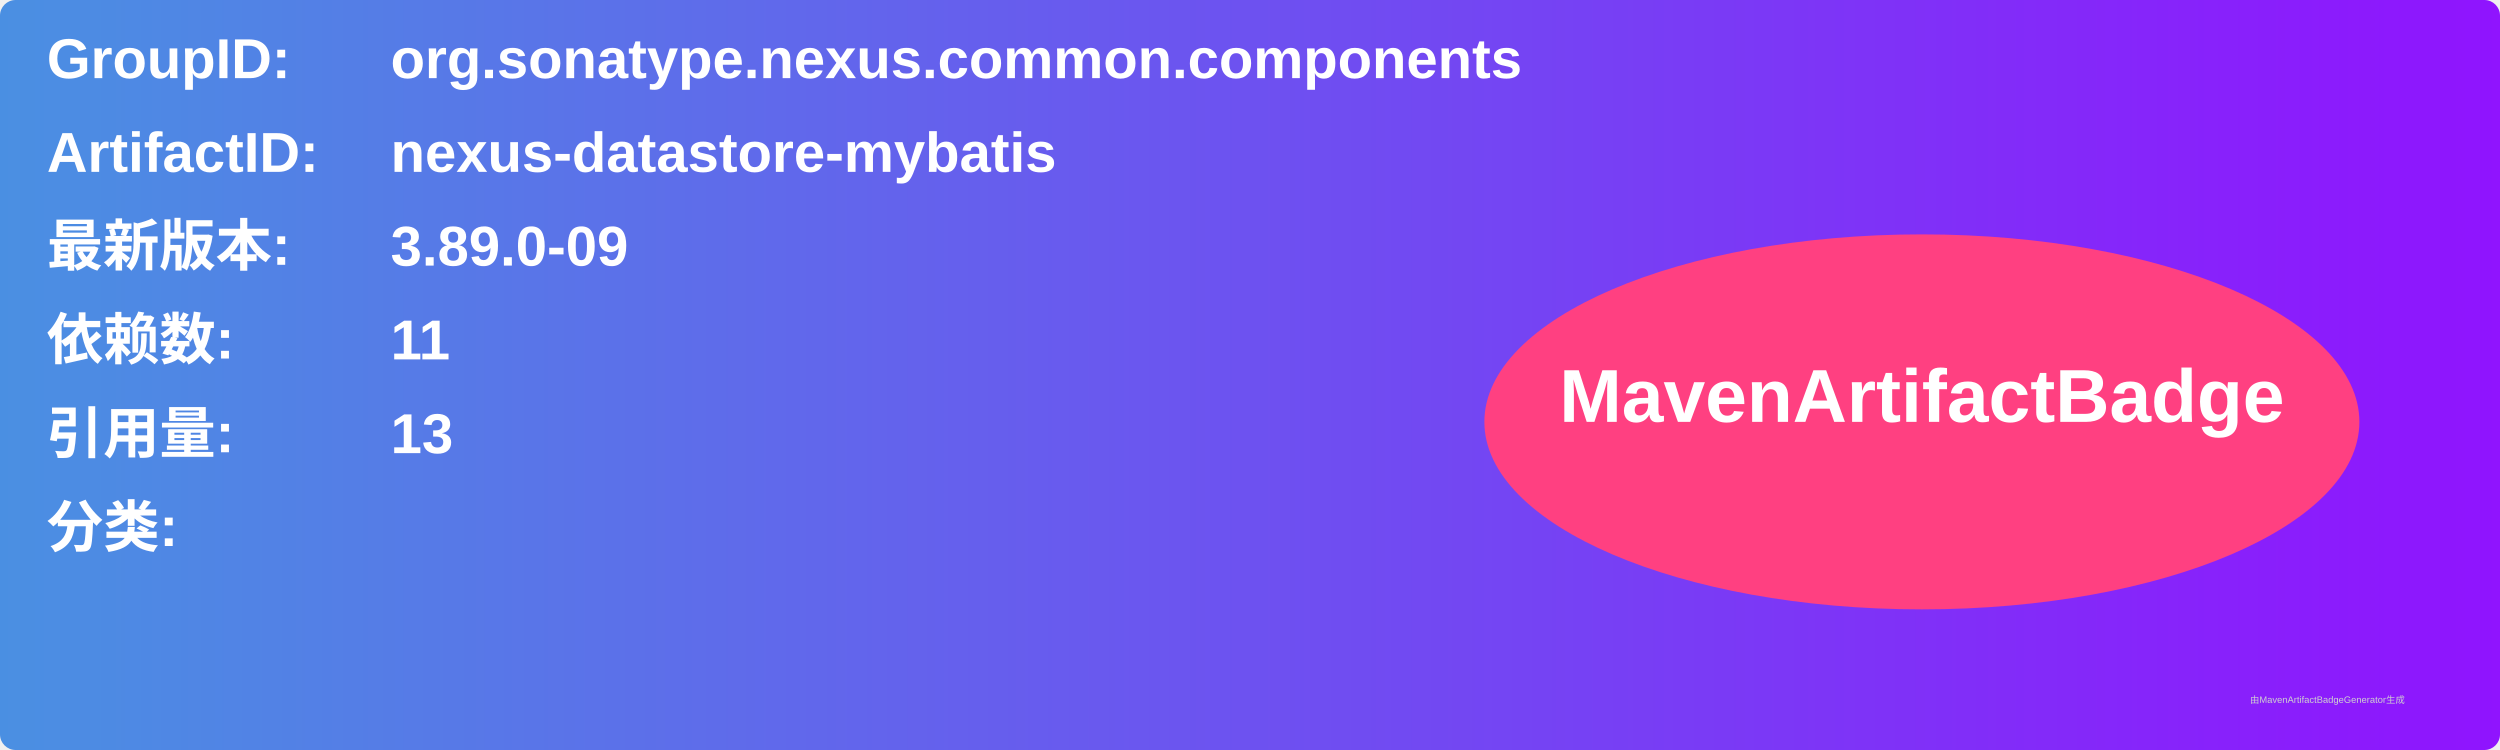
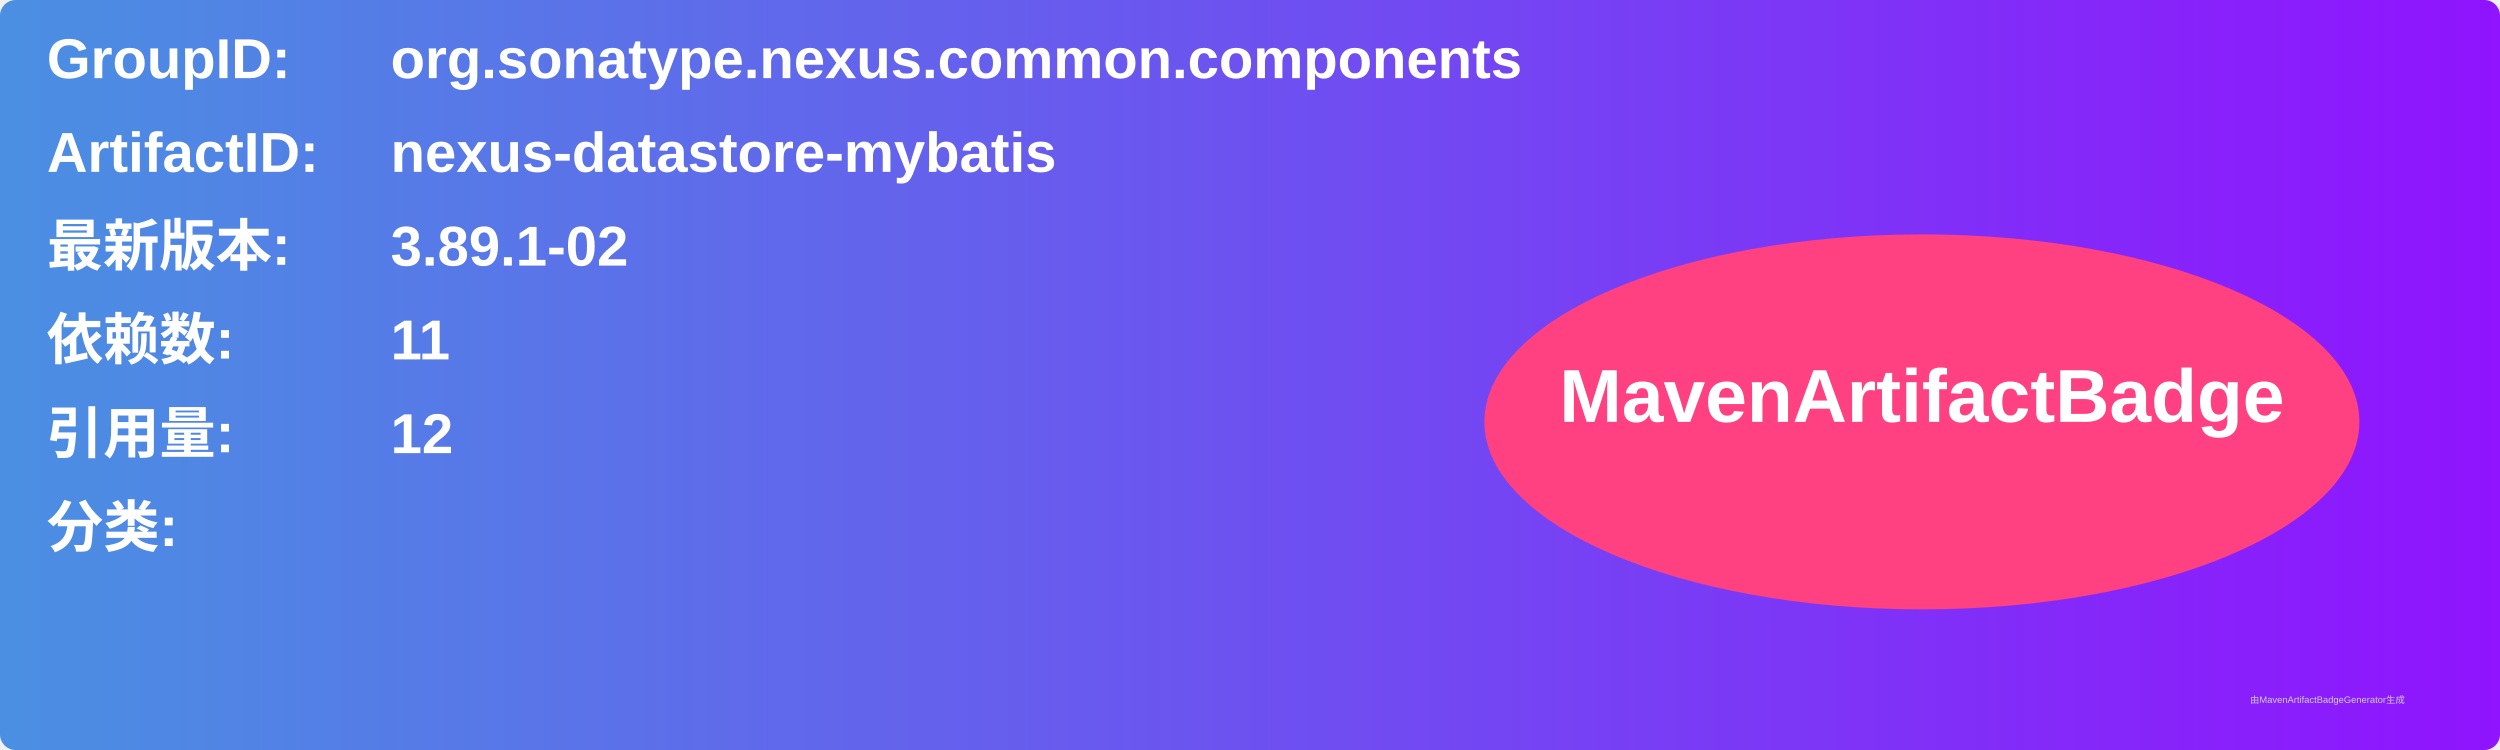
<svg xmlns="http://www.w3.org/2000/svg" width="800" height="240" viewBox="0 0 800 240">
  <linearGradient id="grad" x1="0%" y1="0%" x2="100%" y2="0%">
    <stop offset="0%" stop-color="#4a90e2" />
    <stop offset="100%" stop-color="#9013fe" />
  </linearGradient>
  <rect width="100%" height="100%" rx="5" ry="5" fill="url(#grad)" />
  <g transform="translate(15, 15)">
    <text x="0" y="10" font-family="Arial" font-size="18" fill="white" font-weight="bold" width="260">GroupID:</text>
    <text x="110" y="10" font-family="Arial" font-size="18" fill="white" font-weight="bold" width="460">org.sonatype.nexus.common.components</text>
    <text x="0" y="40" font-family="Arial" font-size="18" fill="white" font-weight="bold" width="260">ArtifactID:</text>
    <text x="110" y="40" font-family="Arial" font-size="18" fill="white" font-weight="bold" width="460">nexus-datastore-mybatis</text>
    <text x="0" y="70" font-family="Arial" font-size="18" fill="white" font-weight="bold">最新版本:</text>
    <text x="110" y="70" font-family="Arial" font-size="18" fill="white" font-weight="bold">
-       <tspan font-weight="bold">3.89.0-09</tspan>
+       <tspan font-weight="bold">3.89.1-02</tspan>
    </text>
    <text x="0" y="100" font-family="Arial" font-size="18" fill="white" font-weight="bold">依赖数: </text>
    <text x="110" y="100" font-family="Arial" font-size="18" fill="white">
      <tspan font-weight="bold">11</tspan>
    </text>
    <text x="0" y="130" font-family="Arial" font-size="18" fill="white" font-weight="bold">引用量: </text>
    <text x="110" y="130" font-family="Arial" font-size="18" fill="white">
-       <tspan font-weight="bold">13</tspan>
+       <tspan font-weight="bold">12</tspan>
    </text>
    <text x="0" y="160" font-family="Arial" font-size="18" fill="white" font-weight="bold">分类:</text>
    <text x="10" y="190" font-family="Arial" font-size="10" fill="white">
      <tspan font-weight="bold" />
    </text>
    <ellipse cx="600" cy="120" rx="140" ry="60" fill="#ff4081" />
    <text x="600" y="120" text-anchor="middle" font-family="Arial" font-size="24" fill="white" font-weight="bold">MavenArtifactBadge</text>
  </g>
  <text x="720" y="225" font-family="Arial" font-size="3" fill="#d0d0d0">由MavenArtifactBadgeGenerator生成</text>
</svg>
